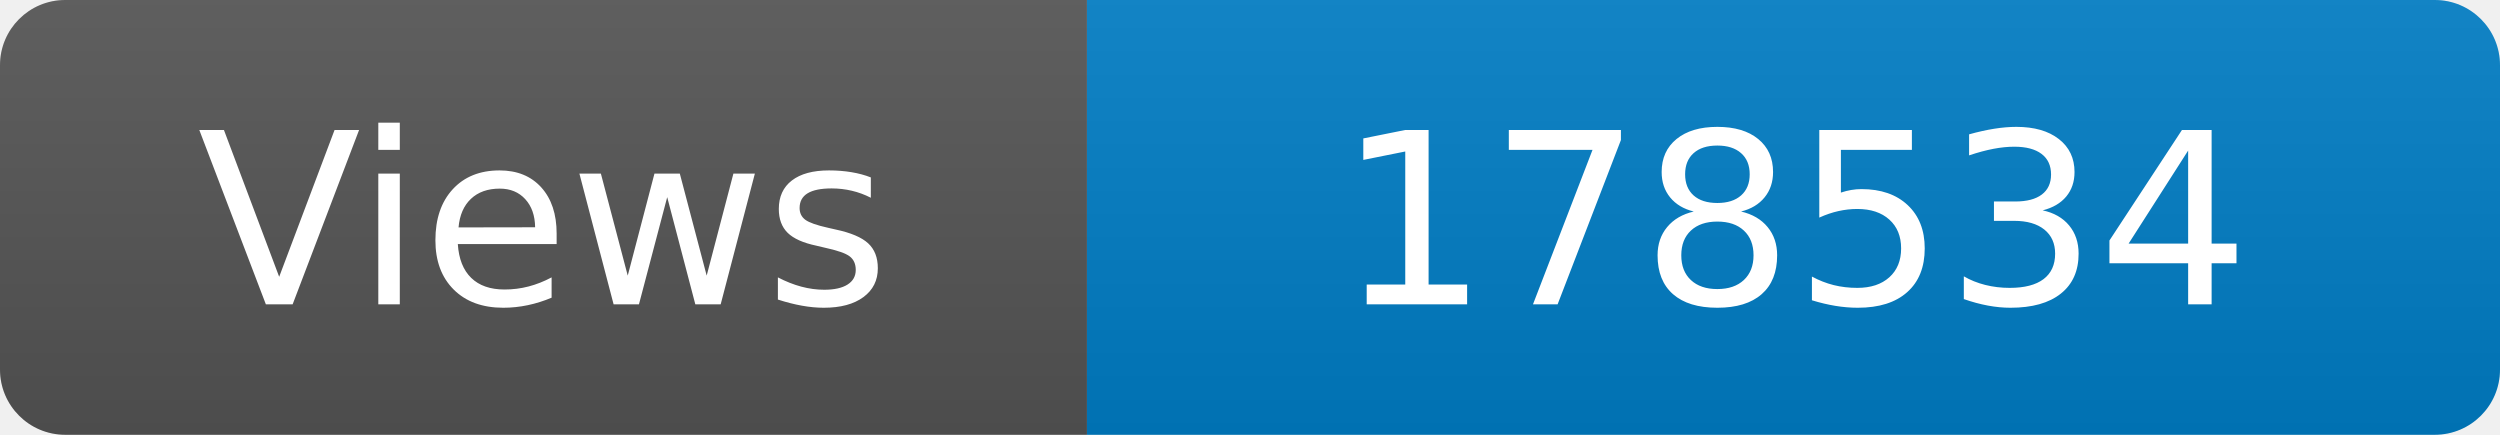
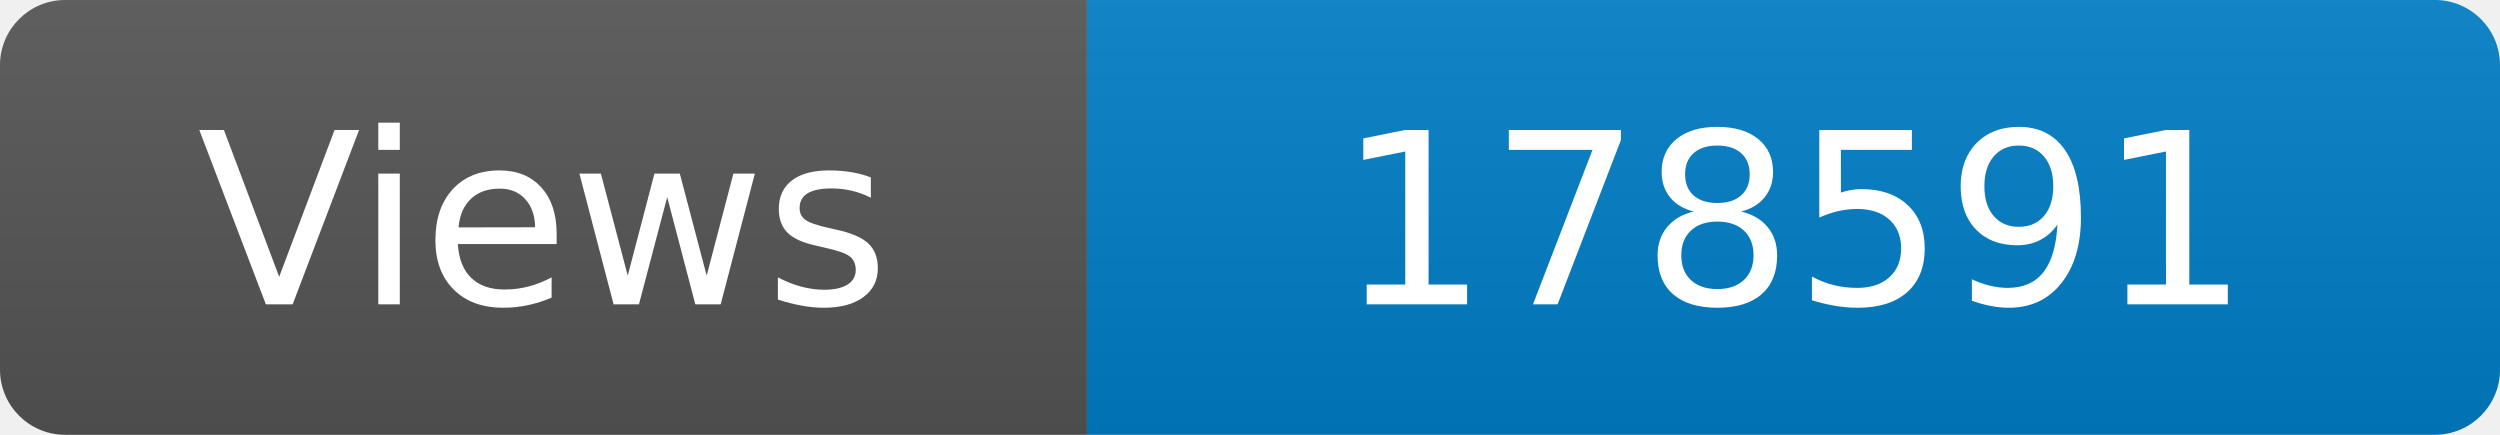
<svg xmlns="http://www.w3.org/2000/svg" width="115" height="20" role="img" aria-label="Maintained?: yes">
  <linearGradient id="s" x2="0" y2="100%">
    <stop offset="0" stop-color="#bbb" stop-opacity=".1" />
    <stop offset="1" stop-opacity=".1" />
  </linearGradient>
  <clipPath id="r">
    <rect width="115" height="20" rx="3" fill="#fff" />
  </clipPath>
  <g clip-path="url(#r)">
    <rect width="50" height="20" fill="#555" />
    <rect x="50" width="160" height="20" fill="#007ec6" />
    <rect width="115" height="20" fill="url(#s)" />
  </g>
  <g fill="#fff" text-anchor="middle" font-family="Verdana,Geneva,DejaVu Sans,sans-serif" font-size="110">
    <text x="250" y="140" transform="scale(.1)" fill="#fff">Views</text>
-     <text x="825" y="140" transform="scale(.1)" fill="#fff">178534</text>
+     <text x="825" y="140" transform="scale(.1)" fill="#fff">178591</text>
  </g>
</svg>
